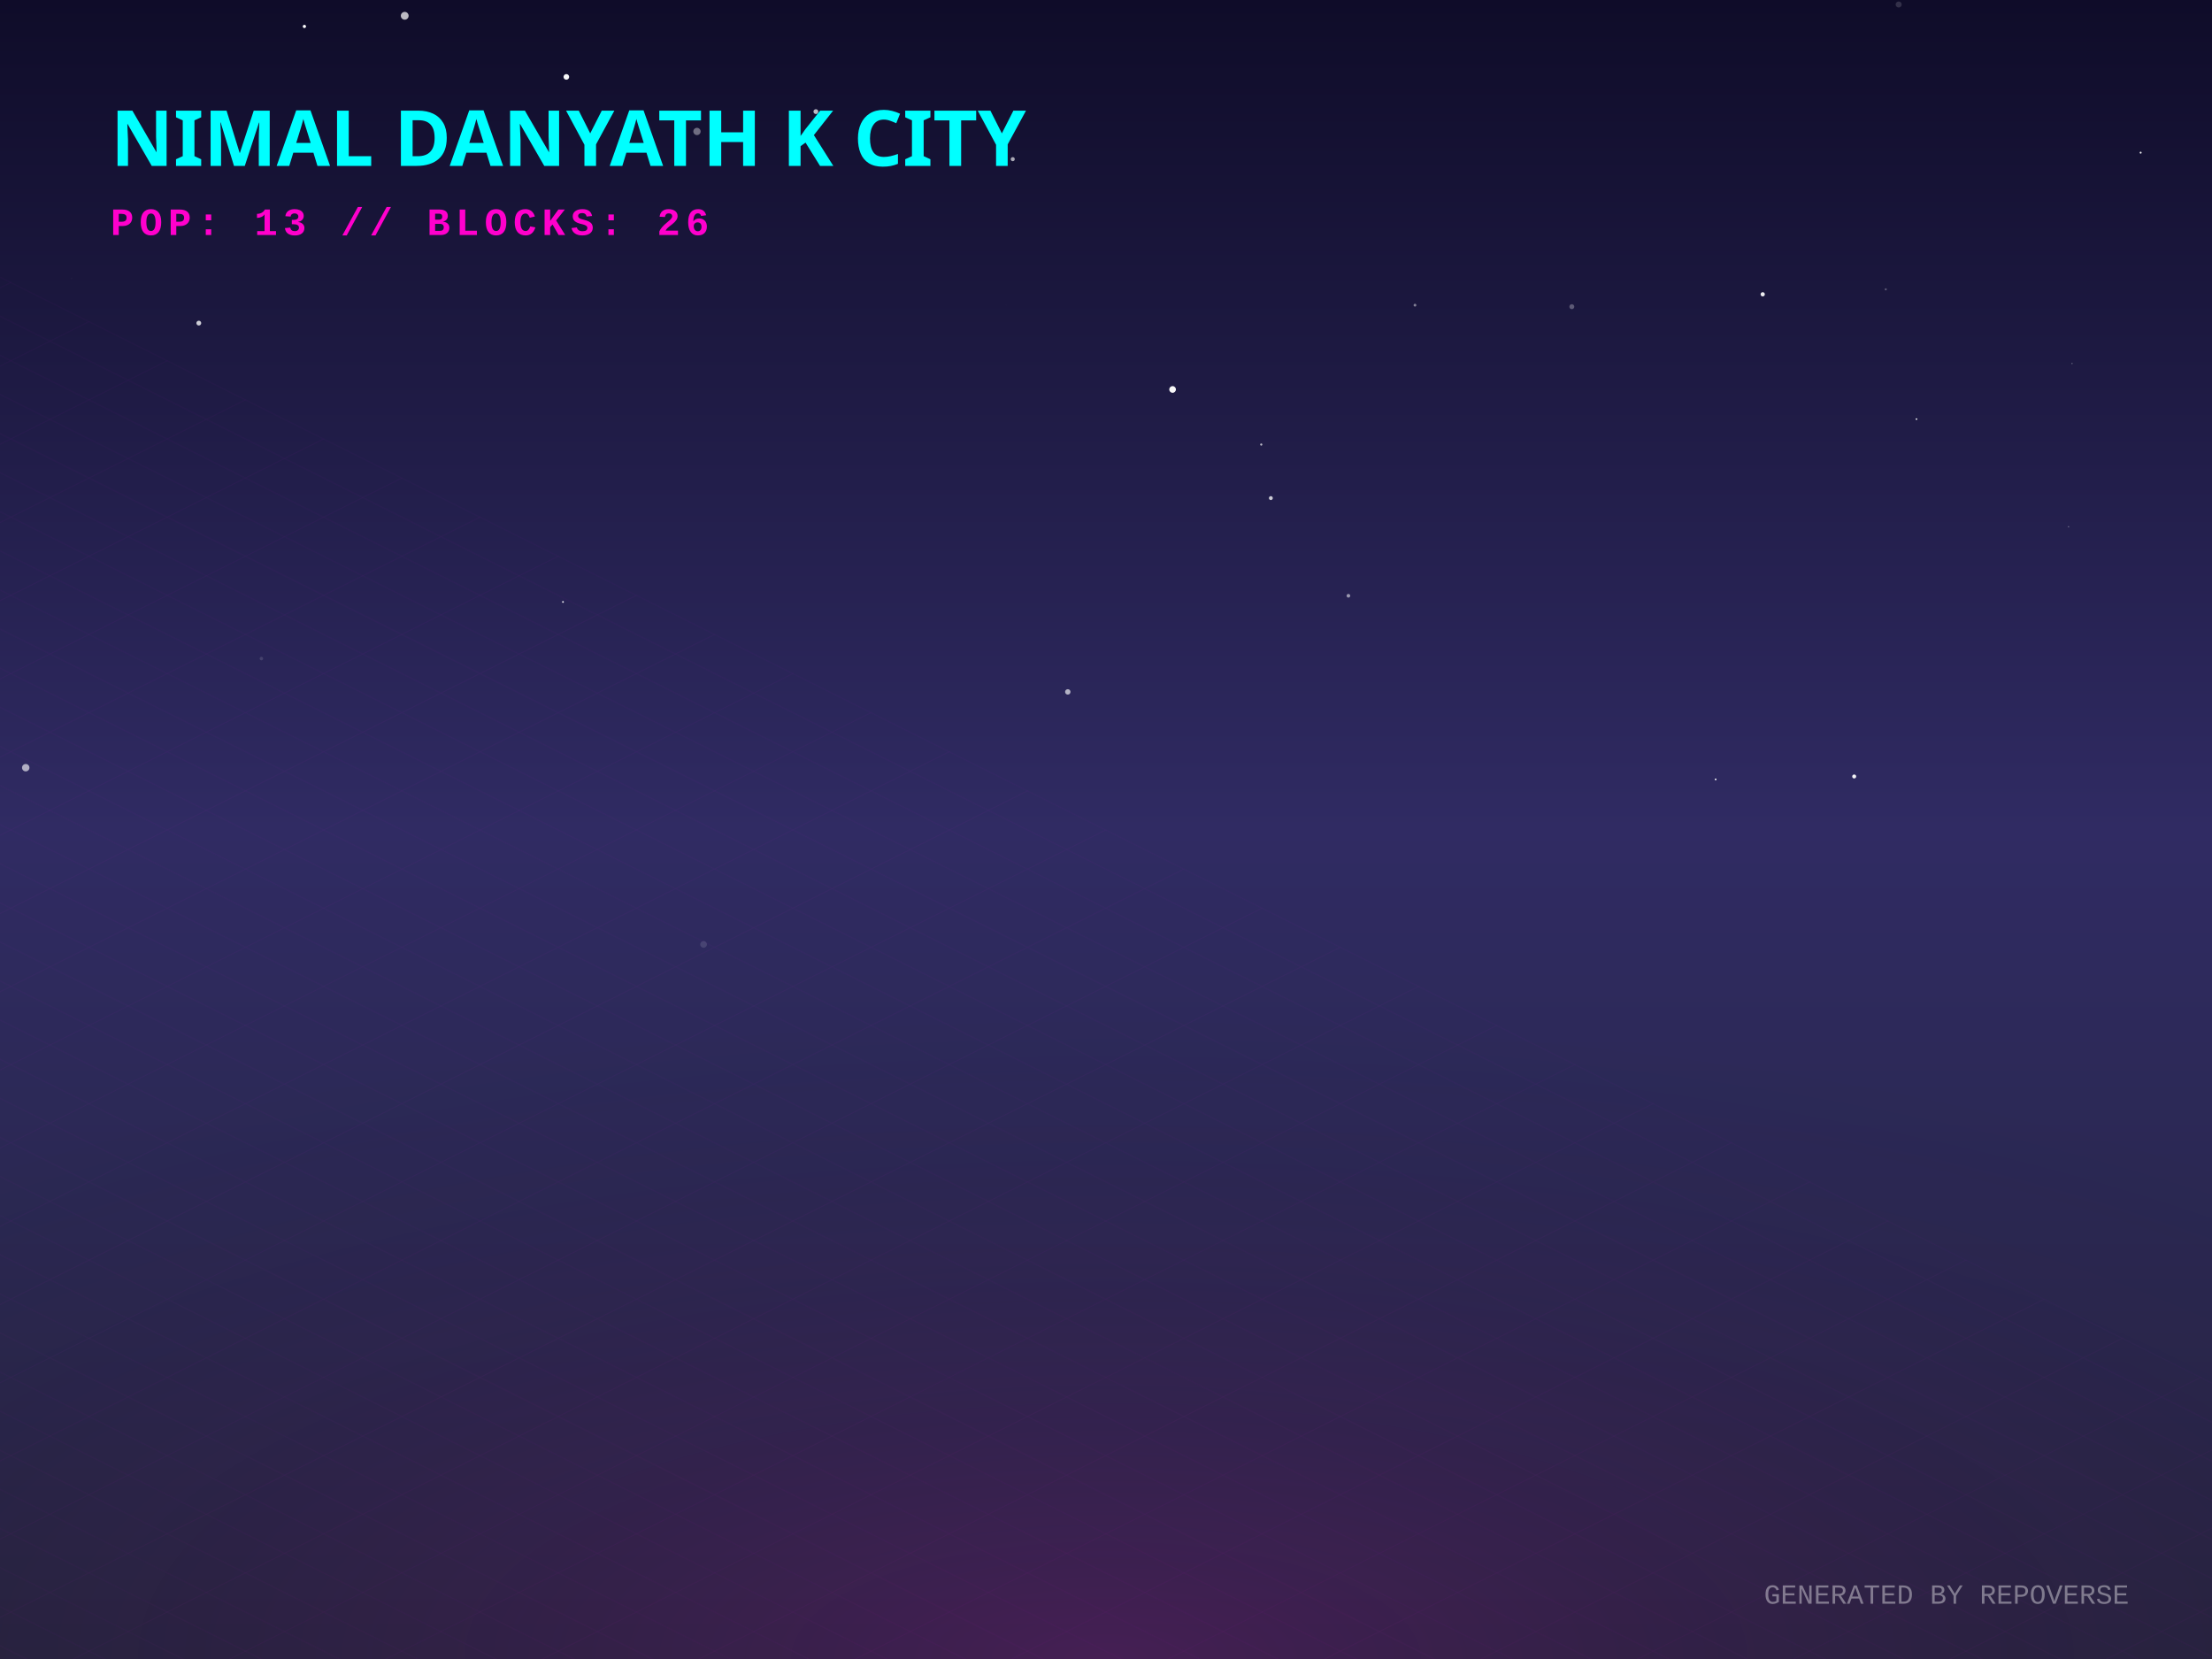
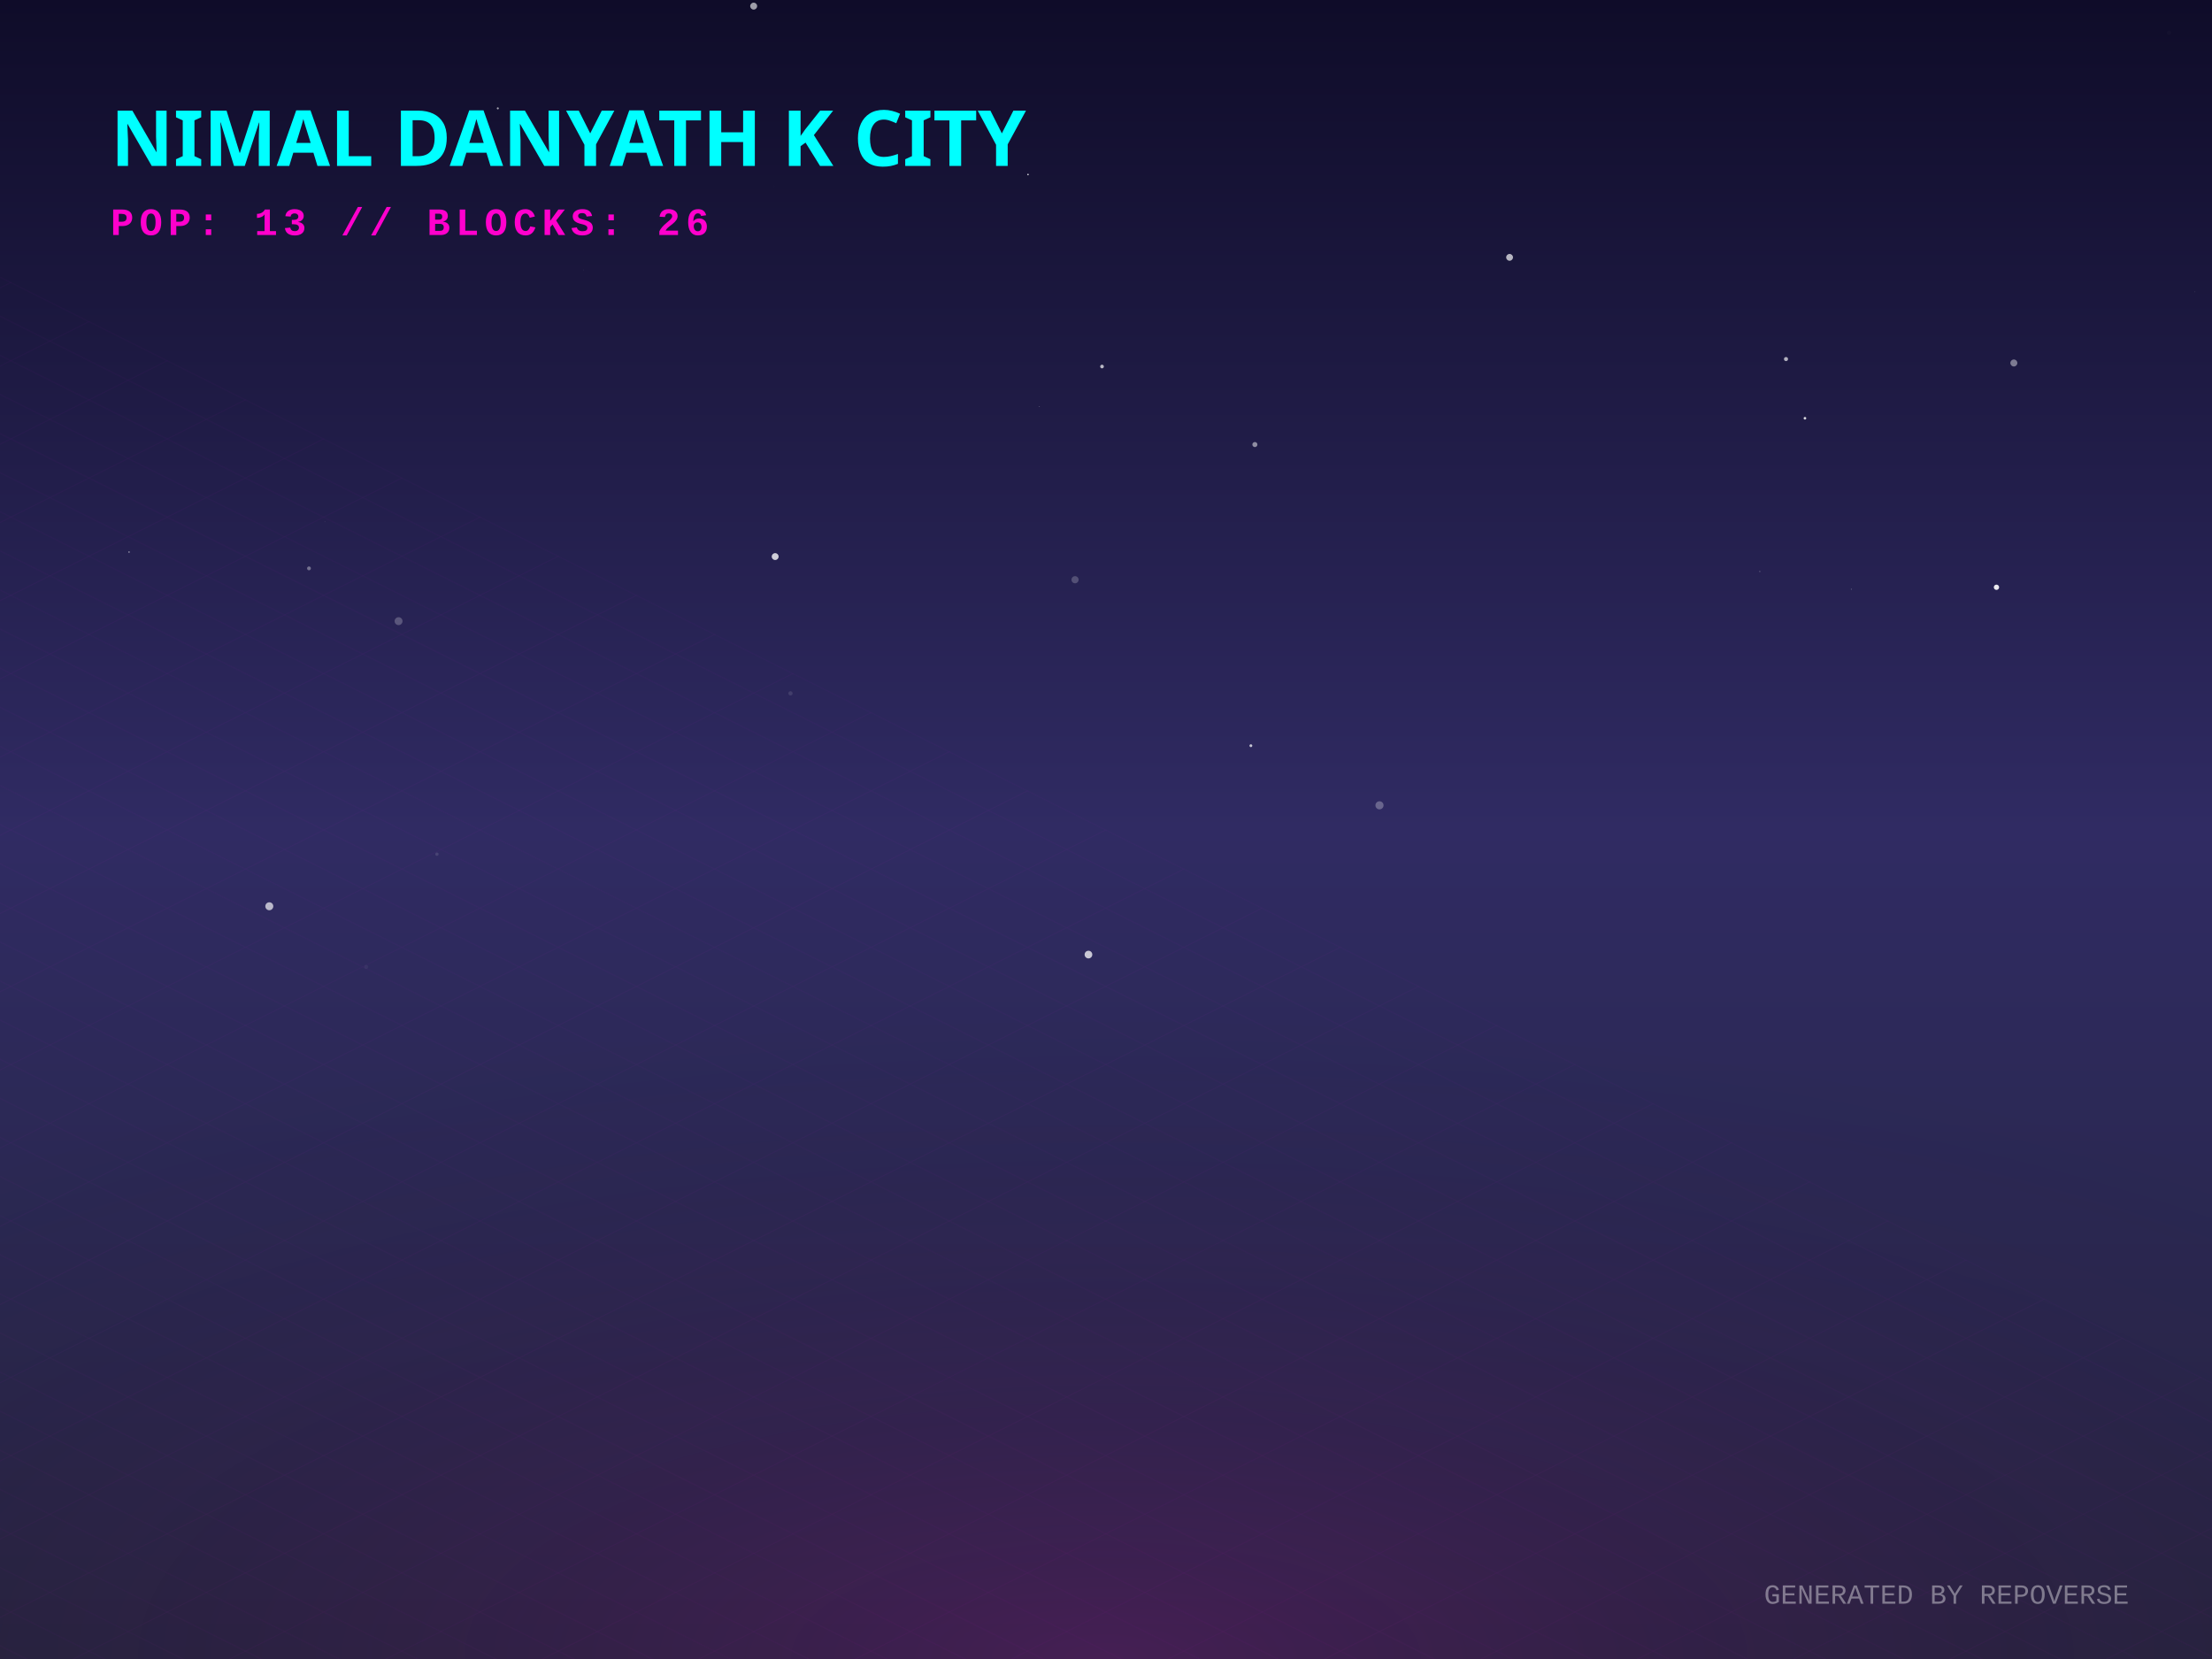
<svg xmlns="http://www.w3.org/2000/svg" width="800" height="600" viewBox="0 0 800 600">
  <defs>
    <linearGradient id="skyGradient" x1="0%" y1="0%" x2="0%" y2="100%">
      <stop offset="0%" stop-color="#0f0c29" />
      <stop offset="50%" stop-color="#302b63" />
      <stop offset="100%" stop-color="#24243e" />
    </linearGradient>
    <pattern id="gridPattern" width="40" height="20" patternUnits="userSpaceOnUse" patternTransform="rotate(0)">
      <path d="M 40 0 L 0 0 0 20" fill="none" stroke="magenta" stroke-width="0.5" opacity="0.2" />
    </pattern>
    <radialGradient id="floorGlow" cx="50%" cy="100%" r="80%">
      <stop offset="0%" stop-color="#ff00cc" stop-opacity="0.15" />
      <stop offset="100%" stop-color="transparent" />
    </radialGradient>
    <linearGradient id="gradLeft-happy" x1="0%" y1="0%" x2="100%" y2="100%">
      <stop offset="0%" stop-color="#FFD700" stop-opacity="0.8" />
      <stop offset="100%" stop-color="#050510" stop-opacity="0.9" />
    </linearGradient>
    <linearGradient id="gradRight-happy" x1="0%" y1="0%" x2="0%" y2="100%">
      <stop offset="0%" stop-color="#FFD700" stop-opacity="0.6" />
      <stop offset="100%" stop-color="#0b0b1a" stop-opacity="0.8" />
    </linearGradient>
    <linearGradient id="gradLeft-focused" x1="0%" y1="0%" x2="100%" y2="100%">
      <stop offset="0%" stop-color="#00FF94" stop-opacity="0.8" />
      <stop offset="100%" stop-color="#050510" stop-opacity="0.9" />
    </linearGradient>
    <linearGradient id="gradRight-focused" x1="0%" y1="0%" x2="0%" y2="100%">
      <stop offset="0%" stop-color="#00FF94" stop-opacity="0.6" />
      <stop offset="100%" stop-color="#0b0b1a" stop-opacity="0.8" />
    </linearGradient>
    <linearGradient id="gradLeft-calm" x1="0%" y1="0%" x2="100%" y2="100%">
      <stop offset="0%" stop-color="#00C2FF" stop-opacity="0.8" />
      <stop offset="100%" stop-color="#050510" stop-opacity="0.9" />
    </linearGradient>
    <linearGradient id="gradRight-calm" x1="0%" y1="0%" x2="0%" y2="100%">
      <stop offset="0%" stop-color="#00C2FF" stop-opacity="0.6" />
      <stop offset="100%" stop-color="#0b0b1a" stop-opacity="0.8" />
    </linearGradient>
    <linearGradient id="gradLeft-stressed" x1="0%" y1="0%" x2="100%" y2="100%">
      <stop offset="0%" stop-color="#FF2A6D" stop-opacity="0.8" />
      <stop offset="100%" stop-color="#050510" stop-opacity="0.9" />
    </linearGradient>
    <linearGradient id="gradRight-stressed" x1="0%" y1="0%" x2="0%" y2="100%">
      <stop offset="0%" stop-color="#FF2A6D" stop-opacity="0.6" />
      <stop offset="100%" stop-color="#0b0b1a" stop-opacity="0.8" />
    </linearGradient>
    <linearGradient id="gradLeft-energetic" x1="0%" y1="0%" x2="100%" y2="100%">
      <stop offset="0%" stop-color="#D300C5" stop-opacity="0.8" />
      <stop offset="100%" stop-color="#050510" stop-opacity="0.9" />
    </linearGradient>
    <linearGradient id="gradRight-energetic" x1="0%" y1="0%" x2="0%" y2="100%">
      <stop offset="0%" stop-color="#D300C5" stop-opacity="0.6" />
      <stop offset="100%" stop-color="#0b0b1a" stop-opacity="0.8" />
    </linearGradient>
  </defs>
  <rect width="100%" height="100%" fill="url(#skyGradient)" />
-   <circle cx="146.373" cy="5.711" r="1.411" fill="white" opacity="0.718" />
-   <circle cx="71.901" cy="116.856" r="0.874" fill="white" opacity="0.778" />
-   <circle cx="252.07" cy="47.546" r="1.319" fill="white" opacity="0.388" />
-   <circle cx="749.379" cy="131.471" r="0.231" fill="white" opacity="0.363" />
-   <circle cx="9.307" cy="277.648" r="1.339" fill="white" opacity="0.622" />
-   <circle cx="456.151" cy="160.775" r="0.393" fill="white" opacity="0.7" />
-   <circle cx="748.132" cy="190.467" r="0.146" fill="white" opacity="0.992" />
-   <circle cx="693.113" cy="151.57" r="0.304" fill="white" opacity="0.931" />
-   <circle cx="204.827" cy="27.811" r="1.019" fill="white" opacity="0.962" />
-   <circle cx="295.074" cy="40.368" r="0.874" fill="white" opacity="0.714" />
-   <circle cx="620.489" cy="281.881" r="0.317" fill="white" opacity="0.972" />
-   <circle cx="254.457" cy="341.557" r="1.211" fill="white" opacity="0.122" />
-   <circle cx="224.66" cy="50.671" r="0.366" fill="white" opacity="0.137" />
-   <circle cx="682.012" cy="104.643" r="0.38" fill="white" opacity="0.289" />
-   <circle cx="487.669" cy="215.466" r="0.661" fill="white" opacity="0.532" />
-   <circle cx="511.745" cy="110.37" r="0.504" fill="white" opacity="0.451" />
-   <circle cx="670.593" cy="280.82" r="0.72" fill="white" opacity="0.943" />
-   <circle cx="774.197" cy="55.213" r="0.35" fill="white" opacity="0.936" />
-   <circle cx="94.535" cy="238.18" r="0.63" fill="white" opacity="0.131" />
-   <circle cx="203.61" cy="217.7" r="0.318" fill="white" opacity="0.928" />
-   <circle cx="459.623" cy="180.136" r="0.706" fill="white" opacity="0.766" />
-   <circle cx="424.081" cy="140.85" r="1.207" fill="white" opacity="0.963" />
-   <circle cx="110.091" cy="9.562" r="0.587" fill="white" opacity="0.998" />
-   <circle cx="366.273" cy="57.555" r="0.74" fill="white" opacity="0.635" />
-   <circle cx="686.68" cy="1.628" r="1.09" fill="white" opacity="0.151" />
-   <circle cx="363.896" cy="110.375" r="0.139" fill="white" opacity="0.033" />
-   <circle cx="637.509" cy="106.439" r="0.767" fill="white" opacity="0.915" />
-   <circle cx="386.185" cy="250.232" r="0.979" fill="white" opacity="0.642" />
-   <circle cx="568.474" cy="110.918" r="0.893" fill="white" opacity="0.287" />
-   <circle cx="25.911" cy="100.76" r="0.078" fill="white" opacity="0.407" />
+   <circle cx="111.747" cy="205.557" r="0.695" fill="white" opacity="0.367" />
+   <circle cx="210.982" cy="97.632" r="0.104" fill="white" opacity="0.189" />
+   <circle cx="180.04" cy="39.189" r="0.361" fill="white" opacity="0.623" />
+   <circle cx="371.793" cy="63.122" r="0.286" fill="white" opacity="0.83" />
+   <circle cx="545.961" cy="93.074" r="1.233" fill="white" opacity="0.684" />
+   <circle cx="117.496" cy="188.711" r="0.146" fill="white" opacity="0.136" />
+   <circle cx="453.846" cy="160.778" r="0.911" fill="white" opacity="0.496" />
+   <circle cx="498.913" cy="291.257" r="1.467" fill="white" opacity="0.281" />
+   <circle cx="285.888" cy="250.764" r="0.765" fill="white" opacity="0.112" />
+   <circle cx="722.048" cy="212.396" r="0.958" fill="white" opacity="0.904" />
+   <circle cx="398.559" cy="132.558" r="0.664" fill="white" opacity="0.693" />
+   <circle cx="393.657" cy="345.237" r="1.391" fill="white" opacity="0.739" />
+   <circle cx="652.785" cy="151.267" r="0.475" fill="white" opacity="0.823" />
+   <circle cx="669.526" cy="213.107" r="0.13" fill="white" opacity="0.655" />
+   <circle cx="375.893" cy="147.042" r="0.157" fill="white" opacity="0.287" />
+   <circle cx="280.349" cy="201.291" r="1.245" fill="white" opacity="0.781" />
+   <circle cx="388.803" cy="209.666" r="1.29" fill="white" opacity="0.209" />
+   <circle cx="272.577" cy="2.215" r="1.257" fill="white" opacity="0.596" />
+   <circle cx="645.933" cy="129.861" r="0.74" fill="white" opacity="0.654" />
+   <circle cx="46.665" cy="199.659" r="0.298" fill="white" opacity="0.448" />
+   <circle cx="636.465" cy="206.696" r="0.149" fill="white" opacity="0.623" />
+   <circle cx="784.429" cy="11.848" r="0.766" fill="white" opacity="0.016" />
+   <circle cx="97.401" cy="327.763" r="1.442" fill="white" opacity="0.665" />
+   <circle cx="132.441" cy="349.708" r="0.719" fill="white" opacity="0.047" />
+   <circle cx="144.147" cy="224.651" r="1.432" fill="white" opacity="0.233" />
+   <circle cx="158.024" cy="308.922" r="0.603" fill="white" opacity="0.115" />
+   <circle cx="793.821" cy="105.55" r="0.117" fill="white" opacity="0.246" />
+   <circle cx="452.4" cy="269.689" r="0.513" fill="white" opacity="0.73" />
+   <circle cx="279.917" cy="67.366" r="0.301" fill="white" opacity="0.011" />
+   <circle cx="728.338" cy="131.279" r="1.266" fill="white" opacity="0.424" />
  <g transform="translate(0, 300) scale(1, 0.5)">
    <rect x="-800" y="0" width="2400" height="1200" fill="url(#gridPattern)" opacity="0.3" transform="rotate(45, 400, 0)" />
  </g>
  <rect x="0" y="300" width="800" height="300" fill="url(#floorGlow)" />
  <g transform="translate(40, 60)">
    <text fill="cyan" font-family="Verdana, sans-serif" font-size="28" font-weight="900" style="text-shadow: 0 0 10px cyan;">NIMAL DANYATH K CITY</text>
    <text y="25" fill="#ff00cc" font-family="Courier New, monospace" font-size="14" font-weight="bold" letter-spacing="2">POP: 13 // BLOCKS: 26</text>
  </g>
  <g transform="translate(0, 50)">
    <a href="https://github.com/nimaldanyathk/repo-verse" target="_blank">
      <g class="building" opacity="0">
        <animate attributeName="opacity" values="0;1" dur="0.8s" begin="0s" fill="freeze" />
-         <ellipse cx="400" cy="292.451" rx="21.353" ry="11.388" fill="black" opacity="0.4" blur="2" />
-         <path d="M 385.765 233.471 l 0 58.98 l 14.235 7.118 l 0 -58.98 z" fill="url(#gradLeft-focused)" stroke="none" />
-         <path d="M 414.235 233.471 l 0 58.98 l -14.235 7.118 l 0 -58.98 z" fill="url(#gradRight-focused)" stroke="none" />
-         <path d="M 400 226.353 l 14.235 7.118 l -14.235 7.118 l -14.235 -7.118 z" fill="#E0FFF1" fill-opacity="0.9" stroke="none" />
-         <path d="M 385.765 233.471 l 0 58.98 l 14.235 7.118 l 0 -58.98 z" fill="none" stroke="#00FF94" stroke-width="0.5" opacity="0.5" />
-         <path d="M 414.235 233.471 l 0 58.98 l -14.235 7.118 l 0 -58.98 z" fill="none" stroke="#00FF94" stroke-width="0.5" opacity="0.5" />
-         <path d="M 389.765 279.333 l 6.235 -4" stroke="#E0FFF1" stroke-width="2" stroke-opacity="0.4" />
-         <path d="M 404 267.333 l 6.235 4" stroke="#E0FFF1" stroke-width="2" stroke-opacity="0.6" />
-         <path d="M 389.765 269.333 l 6.235 -4" stroke="#E0FFF1" stroke-width="2" stroke-opacity="0.4" />
-         <path d="M 404 247.333 l 6.235 4" stroke="#E0FFF1" stroke-width="2" stroke-opacity="0.6" />
-         <path d="M 389.765 249.333 l 6.235 -4" stroke="#E0FFF1" stroke-width="2" stroke-opacity="0.4" />
+         <ellipse cx="400" cy="292.563" rx="21.69" ry="11.568" fill="black" opacity="0.4" blur="2" />
+         <path d="M 385.54 233.283 l 0 59.28 l 14.46 7.23 l 0 -59.28 z" fill="url(#gradLeft-focused)" stroke="none" />
+         <path d="M 414.46 233.283 l 0 59.28 l -14.46 7.23 l 0 -59.28 z" fill="url(#gradRight-focused)" stroke="none" />
+         <path d="M 400 226.053 l 14.46 7.23 l -14.46 7.23 l -14.46 -7.23 z" fill="#E0FFF1" fill-opacity="0.9" stroke="none" />
+         <path d="M 385.54 233.283 l 0 59.28 l 14.46 7.23 l 0 -59.28 z" fill="none" stroke="#00FF94" stroke-width="0.5" opacity="0.5" />
+         <path d="M 414.46 233.283 l 0 59.28 l -14.46 7.23 l 0 -59.28 z" fill="none" stroke="#00FF94" stroke-width="0.5" opacity="0.5" />
+         <path d="M 404 277.333 l 6.46 4" stroke="#E0FFF1" stroke-width="2" stroke-opacity="0.6" />
+         <path d="M 389.54 279.333 l 6.46 -4" stroke="#E0FFF1" stroke-width="2" stroke-opacity="0.4" />
+         <path d="M 404 267.333 l 6.46 4" stroke="#E0FFF1" stroke-width="2" stroke-opacity="0.6" />
+         <path d="M 389.54 269.333 l 6.46 -4" stroke="#E0FFF1" stroke-width="2" stroke-opacity="0.4" />
+         <path d="M 389.54 259.333 l 6.46 -4" stroke="#E0FFF1" stroke-width="2" stroke-opacity="0.4" />
+         <path d="M 389.54 249.333 l 6.46 -4" stroke="#E0FFF1" stroke-width="2" stroke-opacity="0.4" />
      </g>
    </a>
    <a href="https://github.com/nimaldanyathk/Semicolon-Embedded-C-Project" target="_blank">
      <g class="building" opacity="0">
        <animate attributeName="opacity" values="0;1" dur="0.8s" begin="0.05s" fill="freeze" />
        <ellipse cx="424" cy="302.913" rx="16.74" ry="8.928" fill="black" opacity="0.4" blur="2" />
        <path d="M 412.84 273.033 l 0 29.88 l 11.16 5.58 l 0 -29.88 z" fill="url(#gradLeft-focused)" stroke="none" />
        <path d="M 435.16 273.033 l 0 29.88 l -11.16 5.58 l 0 -29.88 z" fill="url(#gradRight-focused)" stroke="none" />
        <path d="M 424 267.453 l 11.16 5.58 l -11.16 5.58 l -11.16 -5.58 z" fill="#E0FFF1" fill-opacity="0.9" stroke="none" />
        <path d="M 412.84 273.033 l 0 29.88 l 11.16 5.58 l 0 -29.88 z" fill="none" stroke="#00FF94" stroke-width="0.5" opacity="0.5" />
        <path d="M 435.16 273.033 l 0 29.88 l -11.16 5.58 l 0 -29.88 z" fill="none" stroke="#00FF94" stroke-width="0.5" opacity="0.5" />
      </g>
    </a>
    <a href="https://github.com/nimaldanyathk/Discrete_Mathematics_Algorithms" target="_blank">
      <g class="building" opacity="0">
        <animate attributeName="opacity" values="0;1" dur="0.8s" begin="0.1s" fill="freeze" />
        <ellipse cx="376" cy="301.136" rx="11.408" ry="6.084" fill="black" opacity="0.4" blur="2" />
        <path d="M 368.395 281.136 l 0 20 l 7.605 3.803 l 0 -20 z" fill="url(#gradLeft-calm)" stroke="none" />
        <path d="M 383.605 281.136 l 0 20 l -7.605 3.803 l 0 -20 z" fill="url(#gradRight-calm)" stroke="none" />
        <path d="M 376 277.333 l 7.605 3.803 l -7.605 3.803 l -7.605 -3.803 z" fill="#D1F4FF" fill-opacity="0.9" stroke="none" />
        <path d="M 368.395 281.136 l 0 20 l 7.605 3.803 l 0 -20 z" fill="none" stroke="#00C2FF" stroke-width="0.5" opacity="0.5" />
        <path d="M 383.605 281.136 l 0 20 l -7.605 3.803 l 0 -20 z" fill="none" stroke="#00C2FF" stroke-width="0.5" opacity="0.5" />
      </g>
    </a>
    <a href="https://github.com/nimaldanyathk/sparkd" target="_blank">
      <g class="building" opacity="0">
        <animate attributeName="opacity" values="0;1" dur="0.8s" begin="0.15s" fill="freeze" />
        <ellipse cx="448" cy="316.833" rx="22.5" ry="12" fill="black" opacity="0.4" blur="2" />
        <path d="M 433 259.893 l 0 56.94 l 15 7.5 l 0 -56.94 z" fill="url(#gradLeft-calm)" stroke="none" />
        <path d="M 463 259.893 l 0 56.94 l -15 7.5 l 0 -56.94 z" fill="url(#gradRight-calm)" stroke="none" />
        <path d="M 448 252.393 l 15 7.5 l -15 7.5 l -15 -7.5 z" fill="#D1F4FF" fill-opacity="0.9" stroke="none" />
        <path d="M 433 259.893 l 0 56.94 l 15 7.5 l 0 -56.94 z" fill="none" stroke="#00C2FF" stroke-width="0.5" opacity="0.5" />
        <path d="M 463 259.893 l 0 56.94 l -15 7.5 l 0 -56.94 z" fill="none" stroke="#00C2FF" stroke-width="0.5" opacity="0.5" />
        <path d="M 452 301.333 l 7 4" stroke="#D1F4FF" stroke-width="2" stroke-opacity="0.6" />
+         <path d="M 437 303.333 l 7 -4" stroke="#D1F4FF" stroke-width="2" stroke-opacity="0.4" />
        <path d="M 452 291.333 l 7 4" stroke="#D1F4FF" stroke-width="2" stroke-opacity="0.6" />
        <path d="M 437 293.333 l 7 -4" stroke="#D1F4FF" stroke-width="2" stroke-opacity="0.4" />
-         <path d="M 452 281.333 l 7 4" stroke="#D1F4FF" stroke-width="2" stroke-opacity="0.6" />
        <path d="M 437 283.333 l 7 -4" stroke="#D1F4FF" stroke-width="2" stroke-opacity="0.4" />
+         <path d="M 452 271.333 l 7 4" stroke="#D1F4FF" stroke-width="2" stroke-opacity="0.6" />
+         <path d="M 437 273.333 l 7 -4" stroke="#D1F4FF" stroke-width="2" stroke-opacity="0.4" />
      </g>
    </a>
    <a href="https://github.com/nimaldanyathk/Linear_Algebra_Matlab" target="_blank">
      <g class="building" opacity="0">
        <animate attributeName="opacity" values="0;1" dur="0.8s" begin="0.2s" fill="freeze" />
        <ellipse cx="400" cy="316.833" rx="22.5" ry="12" fill="black" opacity="0.4" blur="2" />
        <path d="M 385 150.113 l 0 166.72 l 15 7.5 l 0 -166.72 z" fill="url(#gradLeft-stressed)" stroke="none" />
        <path d="M 415 150.113 l 0 166.72 l -15 7.5 l 0 -166.72 z" fill="url(#gradRight-stressed)" stroke="none" />
        <path d="M 400 142.613 l 15 7.5 l -15 7.5 l -15 -7.5 z" fill="#FFD1E0" fill-opacity="0.9" stroke="none" />
        <path d="M 385 150.113 l 0 166.72 l 15 7.5 l 0 -166.72 z" fill="none" stroke="#FF2A6D" stroke-width="0.5" opacity="0.5" />
        <path d="M 415 150.113 l 0 166.72 l -15 7.5 l 0 -166.72 z" fill="none" stroke="#FF2A6D" stroke-width="0.5" opacity="0.5" />
        <path d="M 404 301.333 l 7 4" stroke="#FFD1E0" stroke-width="2" stroke-opacity="0.6" />
-         <path d="M 389 303.333 l 7 -4" stroke="#FFD1E0" stroke-width="2" stroke-opacity="0.4" />
-         <path d="M 404 291.333 l 7 4" stroke="#FFD1E0" stroke-width="2" stroke-opacity="0.6" />
+         <path d="M 389 293.333 l 7 -4" stroke="#FFD1E0" stroke-width="2" stroke-opacity="0.4" />
        <path d="M 404 281.333 l 7 4" stroke="#FFD1E0" stroke-width="2" stroke-opacity="0.6" />
        <path d="M 389 283.333 l 7 -4" stroke="#FFD1E0" stroke-width="2" stroke-opacity="0.4" />
-         <path d="M 404 271.333 l 7 4" stroke="#FFD1E0" stroke-width="2" stroke-opacity="0.6" />
        <path d="M 389 273.333 l 7 -4" stroke="#FFD1E0" stroke-width="2" stroke-opacity="0.4" />
        <path d="M 404 261.333 l 7 4" stroke="#FFD1E0" stroke-width="2" stroke-opacity="0.6" />
-         <path d="M 404 251.333 l 7 4" stroke="#FFD1E0" stroke-width="2" stroke-opacity="0.6" />
-         <path d="M 389 253.333 l 7 -4" stroke="#FFD1E0" stroke-width="2" stroke-opacity="0.4" />
+         <path d="M 389 263.333 l 7 -4" stroke="#FFD1E0" stroke-width="2" stroke-opacity="0.4" />
        <path d="M 389 243.333 l 7 -4" stroke="#FFD1E0" stroke-width="2" stroke-opacity="0.4" />
-         <path d="M 404 231.333 l 7 4" stroke="#FFD1E0" stroke-width="2" stroke-opacity="0.6" />
+         <path d="M 404 221.333 l 7 4" stroke="#FFD1E0" stroke-width="2" stroke-opacity="0.6" />
        <path d="M 389 223.333 l 7 -4" stroke="#FFD1E0" stroke-width="2" stroke-opacity="0.4" />
+         <path d="M 404 211.333 l 7 4" stroke="#FFD1E0" stroke-width="2" stroke-opacity="0.6" />
+         <path d="M 389 213.333 l 7 -4" stroke="#FFD1E0" stroke-width="2" stroke-opacity="0.4" />
        <path d="M 404 201.333 l 7 4" stroke="#FFD1E0" stroke-width="2" stroke-opacity="0.6" />
-         <path d="M 404 191.333 l 7 4" stroke="#FFD1E0" stroke-width="2" stroke-opacity="0.6" />
+         <path d="M 389 203.333 l 7 -4" stroke="#FFD1E0" stroke-width="2" stroke-opacity="0.4" />
        <path d="M 389 193.333 l 7 -4" stroke="#FFD1E0" stroke-width="2" stroke-opacity="0.4" />
+         <path d="M 404 181.333 l 7 4" stroke="#FFD1E0" stroke-width="2" stroke-opacity="0.6" />
+         <path d="M 389 183.333 l 7 -4" stroke="#FFD1E0" stroke-width="2" stroke-opacity="0.4" />
        <path d="M 404 171.333 l 7 4" stroke="#FFD1E0" stroke-width="2" stroke-opacity="0.6" />
-         <path d="M 404 161.333 l 7 4" stroke="#FFD1E0" stroke-width="2" stroke-opacity="0.6" />
+         <path d="M 389 173.333 l 7 -4" stroke="#FFD1E0" stroke-width="2" stroke-opacity="0.4" />
+         <path d="M 389 163.333 l 7 -4" stroke="#FFD1E0" stroke-width="2" stroke-opacity="0.4" />
      </g>
    </a>
    <a href="https://github.com/nimaldanyathk/E-HealthCare-Management-System" target="_blank">
      <g class="building" opacity="0">
        <animate attributeName="opacity" values="0;1" dur="0.8s" begin="0.25s" fill="freeze" />
        <ellipse cx="352" cy="316.833" rx="22.5" ry="12" fill="black" opacity="0.4" blur="2" />
        <path d="M 337 277.553 l 0 39.28 l 15 7.5 l 0 -39.28 z" fill="url(#gradLeft-energetic)" stroke="none" />
        <path d="M 367 277.553 l 0 39.28 l -15 7.5 l 0 -39.28 z" fill="url(#gradRight-energetic)" stroke="none" />
        <path d="M 352 270.053 l 15 7.5 l -15 7.5 l -15 -7.5 z" fill="#FAD7FA" fill-opacity="0.9" stroke="none" />
        <path d="M 337 277.553 l 0 39.28 l 15 7.5 l 0 -39.28 z" fill="none" stroke="#D300C5" stroke-width="0.5" opacity="0.5" />
        <path d="M 367 277.553 l 0 39.28 l -15 7.5 l 0 -39.28 z" fill="none" stroke="#D300C5" stroke-width="0.5" opacity="0.5" />
      </g>
    </a>
    <a href="https://github.com/nimaldanyathk/TheInspirationalBoat" target="_blank">
      <g class="building" opacity="0">
        <animate attributeName="opacity" values="0;1" dur="0.8s" begin="0.3s" fill="freeze" />
        <ellipse cx="472" cy="328.833" rx="22.5" ry="12" fill="black" opacity="0.4" blur="2" />
        <path d="M 457 118.833 l 0 210 l 15 7.5 l 0 -210 z" fill="url(#gradLeft-stressed)" stroke="none" />
        <path d="M 487 118.833 l 0 210 l -15 7.5 l 0 -210 z" fill="url(#gradRight-stressed)" stroke="none" />
        <path d="M 472 111.333 l 15 7.5 l -15 7.5 l -15 -7.5 z" fill="#FFD1E0" fill-opacity="0.9" stroke="none" />
        <path d="M 457 118.833 l 0 210 l 15 7.5 l 0 -210 z" fill="none" stroke="#FF2A6D" stroke-width="0.5" opacity="0.5" />
        <path d="M 487 118.833 l 0 210 l -15 7.5 l 0 -210 z" fill="none" stroke="#FF2A6D" stroke-width="0.5" opacity="0.5" />
-         <path d="M 476 313.333 l 7 4" stroke="#FFD1E0" stroke-width="2" stroke-opacity="0.6" />
-         <path d="M 461 315.333 l 7 -4" stroke="#FFD1E0" stroke-width="2" stroke-opacity="0.4" />
-         <path d="M 476 303.333 l 7 4" stroke="#FFD1E0" stroke-width="2" stroke-opacity="0.6" />
-         <path d="M 461 305.333 l 7 -4" stroke="#FFD1E0" stroke-width="2" stroke-opacity="0.4" />
-         <path d="M 461 295.333 l 7 -4" stroke="#FFD1E0" stroke-width="2" stroke-opacity="0.4" />
+         <path d="M 476 293.333 l 7 4" stroke="#FFD1E0" stroke-width="2" stroke-opacity="0.6" />
+         <path d="M 476 283.333 l 7 4" stroke="#FFD1E0" stroke-width="2" stroke-opacity="0.6" />
        <path d="M 461 285.333 l 7 -4" stroke="#FFD1E0" stroke-width="2" stroke-opacity="0.4" />
-         <path d="M 476 273.333 l 7 4" stroke="#FFD1E0" stroke-width="2" stroke-opacity="0.6" />
        <path d="M 461 275.333 l 7 -4" stroke="#FFD1E0" stroke-width="2" stroke-opacity="0.4" />
+         <path d="M 476 263.333 l 7 4" stroke="#FFD1E0" stroke-width="2" stroke-opacity="0.6" />
        <path d="M 461 265.333 l 7 -4" stroke="#FFD1E0" stroke-width="2" stroke-opacity="0.4" />
+         <path d="M 461 255.333 l 7 -4" stroke="#FFD1E0" stroke-width="2" stroke-opacity="0.4" />
        <path d="M 476 243.333 l 7 4" stroke="#FFD1E0" stroke-width="2" stroke-opacity="0.6" />
        <path d="M 461 245.333 l 7 -4" stroke="#FFD1E0" stroke-width="2" stroke-opacity="0.4" />
-         <path d="M 476 233.333 l 7 4" stroke="#FFD1E0" stroke-width="2" stroke-opacity="0.6" />
        <path d="M 461 235.333 l 7 -4" stroke="#FFD1E0" stroke-width="2" stroke-opacity="0.4" />
        <path d="M 476 223.333 l 7 4" stroke="#FFD1E0" stroke-width="2" stroke-opacity="0.6" />
        <path d="M 461 225.333 l 7 -4" stroke="#FFD1E0" stroke-width="2" stroke-opacity="0.4" />
        <path d="M 476 213.333 l 7 4" stroke="#FFD1E0" stroke-width="2" stroke-opacity="0.6" />
-         <path d="M 461 215.333 l 7 -4" stroke="#FFD1E0" stroke-width="2" stroke-opacity="0.4" />
        <path d="M 476 203.333 l 7 4" stroke="#FFD1E0" stroke-width="2" stroke-opacity="0.6" />
-         <path d="M 461 205.333 l 7 -4" stroke="#FFD1E0" stroke-width="2" stroke-opacity="0.4" />
        <path d="M 476 193.333 l 7 4" stroke="#FFD1E0" stroke-width="2" stroke-opacity="0.6" />
        <path d="M 461 195.333 l 7 -4" stroke="#FFD1E0" stroke-width="2" stroke-opacity="0.4" />
        <path d="M 476 183.333 l 7 4" stroke="#FFD1E0" stroke-width="2" stroke-opacity="0.6" />
-         <path d="M 461 185.333 l 7 -4" stroke="#FFD1E0" stroke-width="2" stroke-opacity="0.4" />
-         <path d="M 476 173.333 l 7 4" stroke="#FFD1E0" stroke-width="2" stroke-opacity="0.6" />
        <path d="M 461 175.333 l 7 -4" stroke="#FFD1E0" stroke-width="2" stroke-opacity="0.4" />
-         <path d="M 476 163.333 l 7 4" stroke="#FFD1E0" stroke-width="2" stroke-opacity="0.6" />
        <path d="M 461 165.333 l 7 -4" stroke="#FFD1E0" stroke-width="2" stroke-opacity="0.4" />
-         <path d="M 476 153.333 l 7 4" stroke="#FFD1E0" stroke-width="2" stroke-opacity="0.6" />
-         <path d="M 461 155.333 l 7 -4" stroke="#FFD1E0" stroke-width="2" stroke-opacity="0.4" />
-         <path d="M 476 143.333 l 7 4" stroke="#FFD1E0" stroke-width="2" stroke-opacity="0.6" />
        <path d="M 461 145.333 l 7 -4" stroke="#FFD1E0" stroke-width="2" stroke-opacity="0.4" />
        <path d="M 476 133.333 l 7 4" stroke="#FFD1E0" stroke-width="2" stroke-opacity="0.6" />
        <path d="M 461 135.333 l 7 -4" stroke="#FFD1E0" stroke-width="2" stroke-opacity="0.4" />
        <path d="M 476 123.333 l 7 4" stroke="#FFD1E0" stroke-width="2" stroke-opacity="0.6" />
        <path d="M 461 125.333 l 7 -4" stroke="#FFD1E0" stroke-width="2" stroke-opacity="0.4" />
      </g>
    </a>
    <a href="https://github.com/nimaldanyathk/Othello_DAA_Project" target="_blank">
      <g class="building" opacity="0">
        <animate attributeName="opacity" values="0;1" dur="0.8s" begin="0.35s" fill="freeze" />
        <ellipse cx="424" cy="328.833" rx="22.5" ry="12" fill="black" opacity="0.4" blur="2" />
        <path d="M 409 146.553 l 0 182.28 l 15 7.5 l 0 -182.28 z" fill="url(#gradLeft-calm)" stroke="none" />
        <path d="M 439 146.553 l 0 182.28 l -15 7.5 l 0 -182.28 z" fill="url(#gradRight-calm)" stroke="none" />
        <path d="M 424 139.053 l 15 7.5 l -15 7.5 l -15 -7.5 z" fill="#D1F4FF" fill-opacity="0.9" stroke="none" />
        <path d="M 409 146.553 l 0 182.28 l 15 7.5 l 0 -182.28 z" fill="none" stroke="#00C2FF" stroke-width="0.5" opacity="0.5" />
        <path d="M 439 146.553 l 0 182.28 l -15 7.5 l 0 -182.28 z" fill="none" stroke="#00C2FF" stroke-width="0.5" opacity="0.5" />
        <path d="M 428 313.333 l 7 4" stroke="#D1F4FF" stroke-width="2" stroke-opacity="0.6" />
        <path d="M 413 315.333 l 7 -4" stroke="#D1F4FF" stroke-width="2" stroke-opacity="0.4" />
        <path d="M 428 303.333 l 7 4" stroke="#D1F4FF" stroke-width="2" stroke-opacity="0.6" />
+         <path d="M 413 305.333 l 7 -4" stroke="#D1F4FF" stroke-width="2" stroke-opacity="0.4" />
        <path d="M 428 293.333 l 7 4" stroke="#D1F4FF" stroke-width="2" stroke-opacity="0.6" />
+         <path d="M 413 295.333 l 7 -4" stroke="#D1F4FF" stroke-width="2" stroke-opacity="0.4" />
        <path d="M 428 283.333 l 7 4" stroke="#D1F4FF" stroke-width="2" stroke-opacity="0.6" />
        <path d="M 413 285.333 l 7 -4" stroke="#D1F4FF" stroke-width="2" stroke-opacity="0.4" />
-         <path d="M 428 273.333 l 7 4" stroke="#D1F4FF" stroke-width="2" stroke-opacity="0.6" />
        <path d="M 413 275.333 l 7 -4" stroke="#D1F4FF" stroke-width="2" stroke-opacity="0.4" />
        <path d="M 428 263.333 l 7 4" stroke="#D1F4FF" stroke-width="2" stroke-opacity="0.6" />
        <path d="M 413 265.333 l 7 -4" stroke="#D1F4FF" stroke-width="2" stroke-opacity="0.4" />
+         <path d="M 428 253.333 l 7 4" stroke="#D1F4FF" stroke-width="2" stroke-opacity="0.6" />
        <path d="M 413 255.333 l 7 -4" stroke="#D1F4FF" stroke-width="2" stroke-opacity="0.4" />
-         <path d="M 413 245.333 l 7 -4" stroke="#D1F4FF" stroke-width="2" stroke-opacity="0.4" />
-         <path d="M 413 235.333 l 7 -4" stroke="#D1F4FF" stroke-width="2" stroke-opacity="0.4" />
-         <path d="M 428 223.333 l 7 4" stroke="#D1F4FF" stroke-width="2" stroke-opacity="0.6" />
+         <path d="M 428 233.333 l 7 4" stroke="#D1F4FF" stroke-width="2" stroke-opacity="0.6" />
+         <path d="M 413 225.333 l 7 -4" stroke="#D1F4FF" stroke-width="2" stroke-opacity="0.4" />
        <path d="M 428 213.333 l 7 4" stroke="#D1F4FF" stroke-width="2" stroke-opacity="0.6" />
-         <path d="M 428 203.333 l 7 4" stroke="#D1F4FF" stroke-width="2" stroke-opacity="0.6" />
+         <path d="M 413 215.333 l 7 -4" stroke="#D1F4FF" stroke-width="2" stroke-opacity="0.4" />
        <path d="M 413 205.333 l 7 -4" stroke="#D1F4FF" stroke-width="2" stroke-opacity="0.4" />
-         <path d="M 428 193.333 l 7 4" stroke="#D1F4FF" stroke-width="2" stroke-opacity="0.6" />
        <path d="M 413 195.333 l 7 -4" stroke="#D1F4FF" stroke-width="2" stroke-opacity="0.4" />
-         <path d="M 428 183.333 l 7 4" stroke="#D1F4FF" stroke-width="2" stroke-opacity="0.6" />
-         <path d="M 428 173.333 l 7 4" stroke="#D1F4FF" stroke-width="2" stroke-opacity="0.6" />
-         <path d="M 413 165.333 l 7 -4" stroke="#D1F4FF" stroke-width="2" stroke-opacity="0.4" />
+         <path d="M 413 185.333 l 7 -4" stroke="#D1F4FF" stroke-width="2" stroke-opacity="0.4" />
+         <path d="M 413 175.333 l 7 -4" stroke="#D1F4FF" stroke-width="2" stroke-opacity="0.4" />
        <path d="M 428 153.333 l 7 4" stroke="#D1F4FF" stroke-width="2" stroke-opacity="0.6" />
        <path d="M 413 155.333 l 7 -4" stroke="#D1F4FF" stroke-width="2" stroke-opacity="0.4" />
      </g>
    </a>
    <a href="https://github.com/nimaldanyathk/react-bits" target="_blank">
      <g class="building" opacity="0">
        <animate attributeName="opacity" values="0;1" dur="0.8s" begin="0.4s" fill="freeze" />
        <ellipse cx="376" cy="328.833" rx="22.5" ry="12" fill="black" opacity="0.4" blur="2" />
        <path d="M 361 123.833 l 0 205 l 15 7.5 l 0 -205 z" fill="url(#gradLeft-stressed)" stroke="none" />
        <path d="M 391 123.833 l 0 205 l -15 7.5 l 0 -205 z" fill="url(#gradRight-stressed)" stroke="none" />
        <path d="M 376 116.333 l 15 7.5 l -15 7.5 l -15 -7.5 z" fill="#FFD1E0" fill-opacity="0.9" stroke="none" />
        <path d="M 361 123.833 l 0 205 l 15 7.5 l 0 -205 z" fill="none" stroke="#FF2A6D" stroke-width="0.5" opacity="0.5" />
        <path d="M 391 123.833 l 0 205 l -15 7.5 l 0 -205 z" fill="none" stroke="#FF2A6D" stroke-width="0.5" opacity="0.5" />
        <path d="M 380 313.333 l 7 4" stroke="#FFD1E0" stroke-width="2" stroke-opacity="0.6" />
        <path d="M 365 315.333 l 7 -4" stroke="#FFD1E0" stroke-width="2" stroke-opacity="0.4" />
-         <path d="M 380 303.333 l 7 4" stroke="#FFD1E0" stroke-width="2" stroke-opacity="0.6" />
+         <path d="M 365 305.333 l 7 -4" stroke="#FFD1E0" stroke-width="2" stroke-opacity="0.4" />
        <path d="M 380 293.333 l 7 4" stroke="#FFD1E0" stroke-width="2" stroke-opacity="0.6" />
-         <path d="M 365 295.333 l 7 -4" stroke="#FFD1E0" stroke-width="2" stroke-opacity="0.4" />
        <path d="M 365 285.333 l 7 -4" stroke="#FFD1E0" stroke-width="2" stroke-opacity="0.4" />
-         <path d="M 380 273.333 l 7 4" stroke="#FFD1E0" stroke-width="2" stroke-opacity="0.6" />
-         <path d="M 365 255.333 l 7 -4" stroke="#FFD1E0" stroke-width="2" stroke-opacity="0.4" />
+         <path d="M 365 275.333 l 7 -4" stroke="#FFD1E0" stroke-width="2" stroke-opacity="0.4" />
+         <path d="M 380 263.333 l 7 4" stroke="#FFD1E0" stroke-width="2" stroke-opacity="0.6" />
+         <path d="M 365 265.333 l 7 -4" stroke="#FFD1E0" stroke-width="2" stroke-opacity="0.4" />
+         <path d="M 380 253.333 l 7 4" stroke="#FFD1E0" stroke-width="2" stroke-opacity="0.6" />
        <path d="M 380 243.333 l 7 4" stroke="#FFD1E0" stroke-width="2" stroke-opacity="0.6" />
-         <path d="M 365 245.333 l 7 -4" stroke="#FFD1E0" stroke-width="2" stroke-opacity="0.4" />
        <path d="M 380 233.333 l 7 4" stroke="#FFD1E0" stroke-width="2" stroke-opacity="0.6" />
-         <path d="M 380 223.333 l 7 4" stroke="#FFD1E0" stroke-width="2" stroke-opacity="0.6" />
-         <path d="M 380 213.333 l 7 4" stroke="#FFD1E0" stroke-width="2" stroke-opacity="0.6" />
-         <path d="M 365 215.333 l 7 -4" stroke="#FFD1E0" stroke-width="2" stroke-opacity="0.4" />
-         <path d="M 365 205.333 l 7 -4" stroke="#FFD1E0" stroke-width="2" stroke-opacity="0.4" />
+         <path d="M 365 235.333 l 7 -4" stroke="#FFD1E0" stroke-width="2" stroke-opacity="0.4" />
+         <path d="M 365 225.333 l 7 -4" stroke="#FFD1E0" stroke-width="2" stroke-opacity="0.4" />
+         <path d="M 380 203.333 l 7 4" stroke="#FFD1E0" stroke-width="2" stroke-opacity="0.6" />
        <path d="M 380 193.333 l 7 4" stroke="#FFD1E0" stroke-width="2" stroke-opacity="0.6" />
+         <path d="M 365 195.333 l 7 -4" stroke="#FFD1E0" stroke-width="2" stroke-opacity="0.4" />
+         <path d="M 380 183.333 l 7 4" stroke="#FFD1E0" stroke-width="2" stroke-opacity="0.6" />
        <path d="M 365 185.333 l 7 -4" stroke="#FFD1E0" stroke-width="2" stroke-opacity="0.4" />
        <path d="M 380 173.333 l 7 4" stroke="#FFD1E0" stroke-width="2" stroke-opacity="0.6" />
        <path d="M 365 175.333 l 7 -4" stroke="#FFD1E0" stroke-width="2" stroke-opacity="0.4" />
        <path d="M 380 163.333 l 7 4" stroke="#FFD1E0" stroke-width="2" stroke-opacity="0.6" />
        <path d="M 365 165.333 l 7 -4" stroke="#FFD1E0" stroke-width="2" stroke-opacity="0.4" />
        <path d="M 380 153.333 l 7 4" stroke="#FFD1E0" stroke-width="2" stroke-opacity="0.6" />
        <path d="M 365 155.333 l 7 -4" stroke="#FFD1E0" stroke-width="2" stroke-opacity="0.4" />
        <path d="M 380 143.333 l 7 4" stroke="#FFD1E0" stroke-width="2" stroke-opacity="0.6" />
        <path d="M 365 145.333 l 7 -4" stroke="#FFD1E0" stroke-width="2" stroke-opacity="0.4" />
-         <path d="M 380 133.333 l 7 4" stroke="#FFD1E0" stroke-width="2" stroke-opacity="0.6" />
        <path d="M 365 135.333 l 7 -4" stroke="#FFD1E0" stroke-width="2" stroke-opacity="0.4" />
      </g>
    </a>
    <a href="https://github.com/nimaldanyathk/nimaldanyathk" target="_blank">
      <g class="building" opacity="0">
        <animate attributeName="opacity" values="0;1" dur="0.8s" begin="0.45s" fill="freeze" />
        <ellipse cx="448" cy="340.833" rx="22.5" ry="12" fill="black" opacity="0.4" blur="2" />
-         <path d="M 433 168.873 l 0 171.96 l 15 7.5 l 0 -171.96 z" fill="url(#gradLeft-stressed)" stroke="none" />
-         <path d="M 463 168.873 l 0 171.96 l -15 7.5 l 0 -171.96 z" fill="url(#gradRight-stressed)" stroke="none" />
-         <path d="M 448 161.373 l 15 7.5 l -15 7.5 l -15 -7.5 z" fill="#FFD1E0" fill-opacity="0.9" stroke="none" />
-         <path d="M 433 168.873 l 0 171.96 l 15 7.5 l 0 -171.96 z" fill="none" stroke="#FF2A6D" stroke-width="0.5" opacity="0.5" />
-         <path d="M 463 168.873 l 0 171.96 l -15 7.5 l 0 -171.96 z" fill="none" stroke="#FF2A6D" stroke-width="0.5" opacity="0.5" />
-         <path d="M 452 325.333 l 7 4" stroke="#FFD1E0" stroke-width="2" stroke-opacity="0.6" />
+         <path d="M 433 167.773 l 0 173.06 l 15 7.5 l 0 -173.06 z" fill="url(#gradLeft-stressed)" stroke="none" />
+         <path d="M 463 167.773 l 0 173.06 l -15 7.5 l 0 -173.06 z" fill="url(#gradRight-stressed)" stroke="none" />
+         <path d="M 448 160.273 l 15 7.5 l -15 7.5 l -15 -7.5 z" fill="#FFD1E0" fill-opacity="0.9" stroke="none" />
+         <path d="M 433 167.773 l 0 173.06 l 15 7.5 l 0 -173.06 z" fill="none" stroke="#FF2A6D" stroke-width="0.5" opacity="0.5" />
+         <path d="M 463 167.773 l 0 173.06 l -15 7.5 l 0 -173.06 z" fill="none" stroke="#FF2A6D" stroke-width="0.5" opacity="0.5" />
        <path d="M 437 327.333 l 7 -4" stroke="#FFD1E0" stroke-width="2" stroke-opacity="0.4" />
        <path d="M 452 315.333 l 7 4" stroke="#FFD1E0" stroke-width="2" stroke-opacity="0.6" />
        <path d="M 437 317.333 l 7 -4" stroke="#FFD1E0" stroke-width="2" stroke-opacity="0.4" />
        <path d="M 452 305.333 l 7 4" stroke="#FFD1E0" stroke-width="2" stroke-opacity="0.6" />
+         <path d="M 437 307.333 l 7 -4" stroke="#FFD1E0" stroke-width="2" stroke-opacity="0.4" />
        <path d="M 452 295.333 l 7 4" stroke="#FFD1E0" stroke-width="2" stroke-opacity="0.6" />
        <path d="M 452 285.333 l 7 4" stroke="#FFD1E0" stroke-width="2" stroke-opacity="0.6" />
+         <path d="M 437 287.333 l 7 -4" stroke="#FFD1E0" stroke-width="2" stroke-opacity="0.4" />
        <path d="M 452 275.333 l 7 4" stroke="#FFD1E0" stroke-width="2" stroke-opacity="0.6" />
        <path d="M 437 277.333 l 7 -4" stroke="#FFD1E0" stroke-width="2" stroke-opacity="0.4" />
        <path d="M 452 265.333 l 7 4" stroke="#FFD1E0" stroke-width="2" stroke-opacity="0.6" />
        <path d="M 437 267.333 l 7 -4" stroke="#FFD1E0" stroke-width="2" stroke-opacity="0.4" />
        <path d="M 452 255.333 l 7 4" stroke="#FFD1E0" stroke-width="2" stroke-opacity="0.6" />
-         <path d="M 437 257.333 l 7 -4" stroke="#FFD1E0" stroke-width="2" stroke-opacity="0.4" />
-         <path d="M 437 247.333 l 7 -4" stroke="#FFD1E0" stroke-width="2" stroke-opacity="0.4" />
+         <path d="M 452 245.333 l 7 4" stroke="#FFD1E0" stroke-width="2" stroke-opacity="0.6" />
        <path d="M 452 235.333 l 7 4" stroke="#FFD1E0" stroke-width="2" stroke-opacity="0.6" />
        <path d="M 437 237.333 l 7 -4" stroke="#FFD1E0" stroke-width="2" stroke-opacity="0.4" />
-         <path d="M 452 225.333 l 7 4" stroke="#FFD1E0" stroke-width="2" stroke-opacity="0.6" />
+         <path d="M 437 227.333 l 7 -4" stroke="#FFD1E0" stroke-width="2" stroke-opacity="0.4" />
+         <path d="M 437 217.333 l 7 -4" stroke="#FFD1E0" stroke-width="2" stroke-opacity="0.4" />
        <path d="M 452 205.333 l 7 4" stroke="#FFD1E0" stroke-width="2" stroke-opacity="0.6" />
        <path d="M 437 207.333 l 7 -4" stroke="#FFD1E0" stroke-width="2" stroke-opacity="0.4" />
        <path d="M 452 195.333 l 7 4" stroke="#FFD1E0" stroke-width="2" stroke-opacity="0.6" />
        <path d="M 437 197.333 l 7 -4" stroke="#FFD1E0" stroke-width="2" stroke-opacity="0.4" />
-         <path d="M 452 185.333 l 7 4" stroke="#FFD1E0" stroke-width="2" stroke-opacity="0.6" />
-         <path d="M 437 177.333 l 7 -4" stroke="#FFD1E0" stroke-width="2" stroke-opacity="0.4" />
+         <path d="M 452 175.333 l 7 4" stroke="#FFD1E0" stroke-width="2" stroke-opacity="0.6" />
      </g>
    </a>
  </g>
  <text x="770" y="580" text-anchor="end" fill="rgba(255,255,255,0.4)" font-family="Courier New" font-size="10">GENERATED BY REPOVERSE</text>
</svg>
